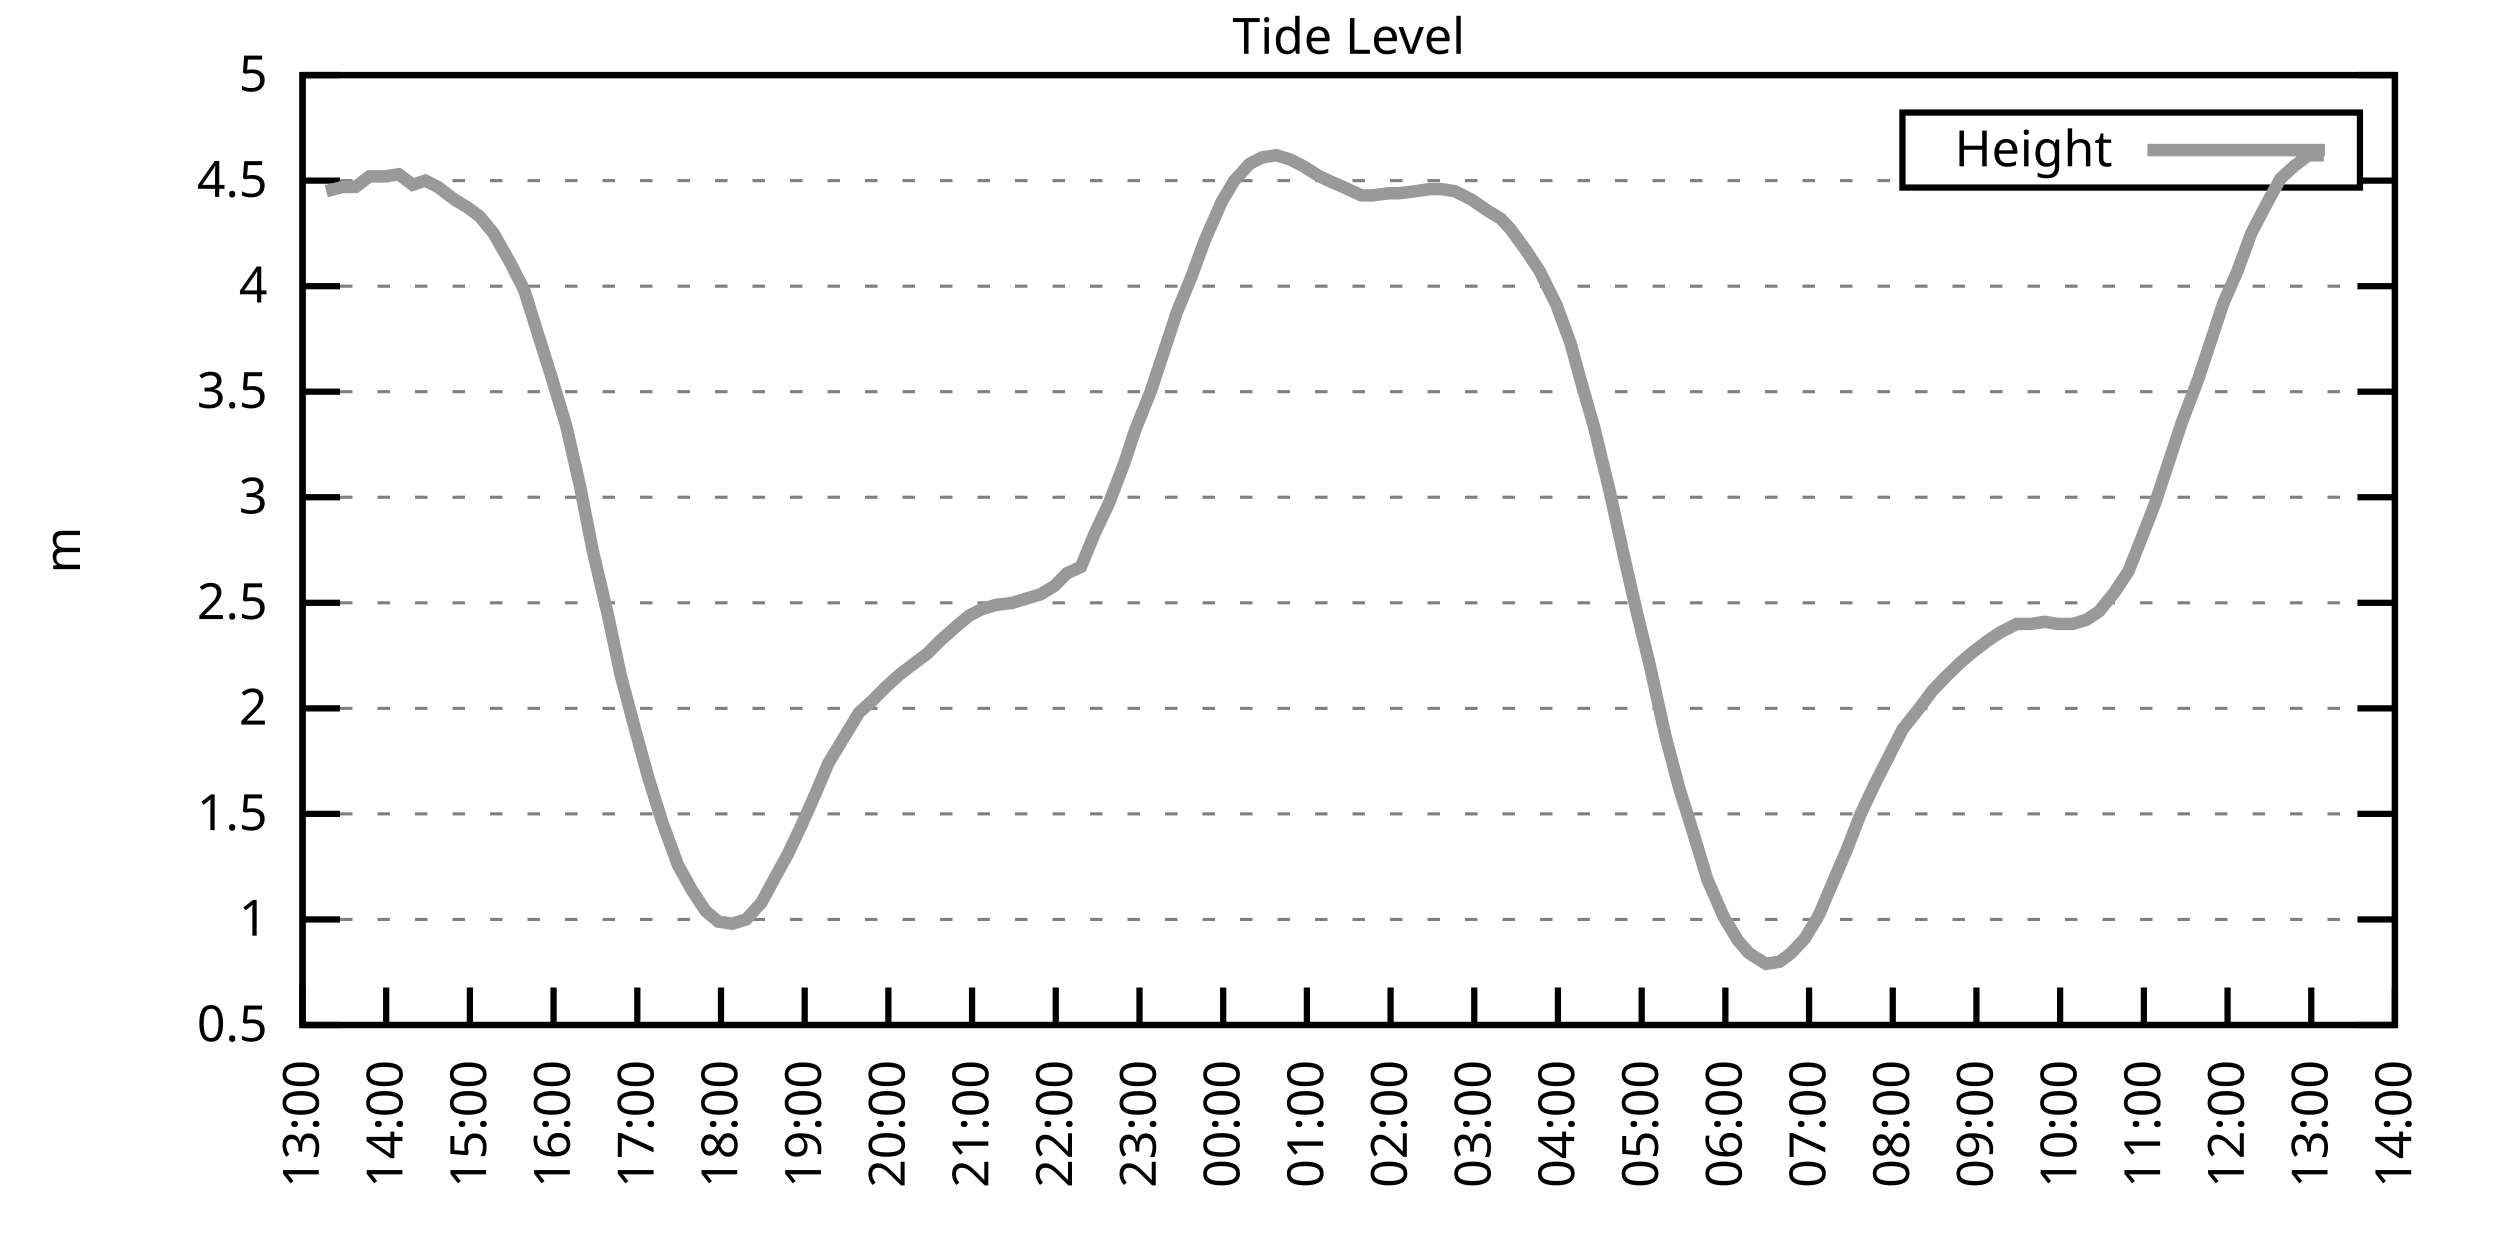
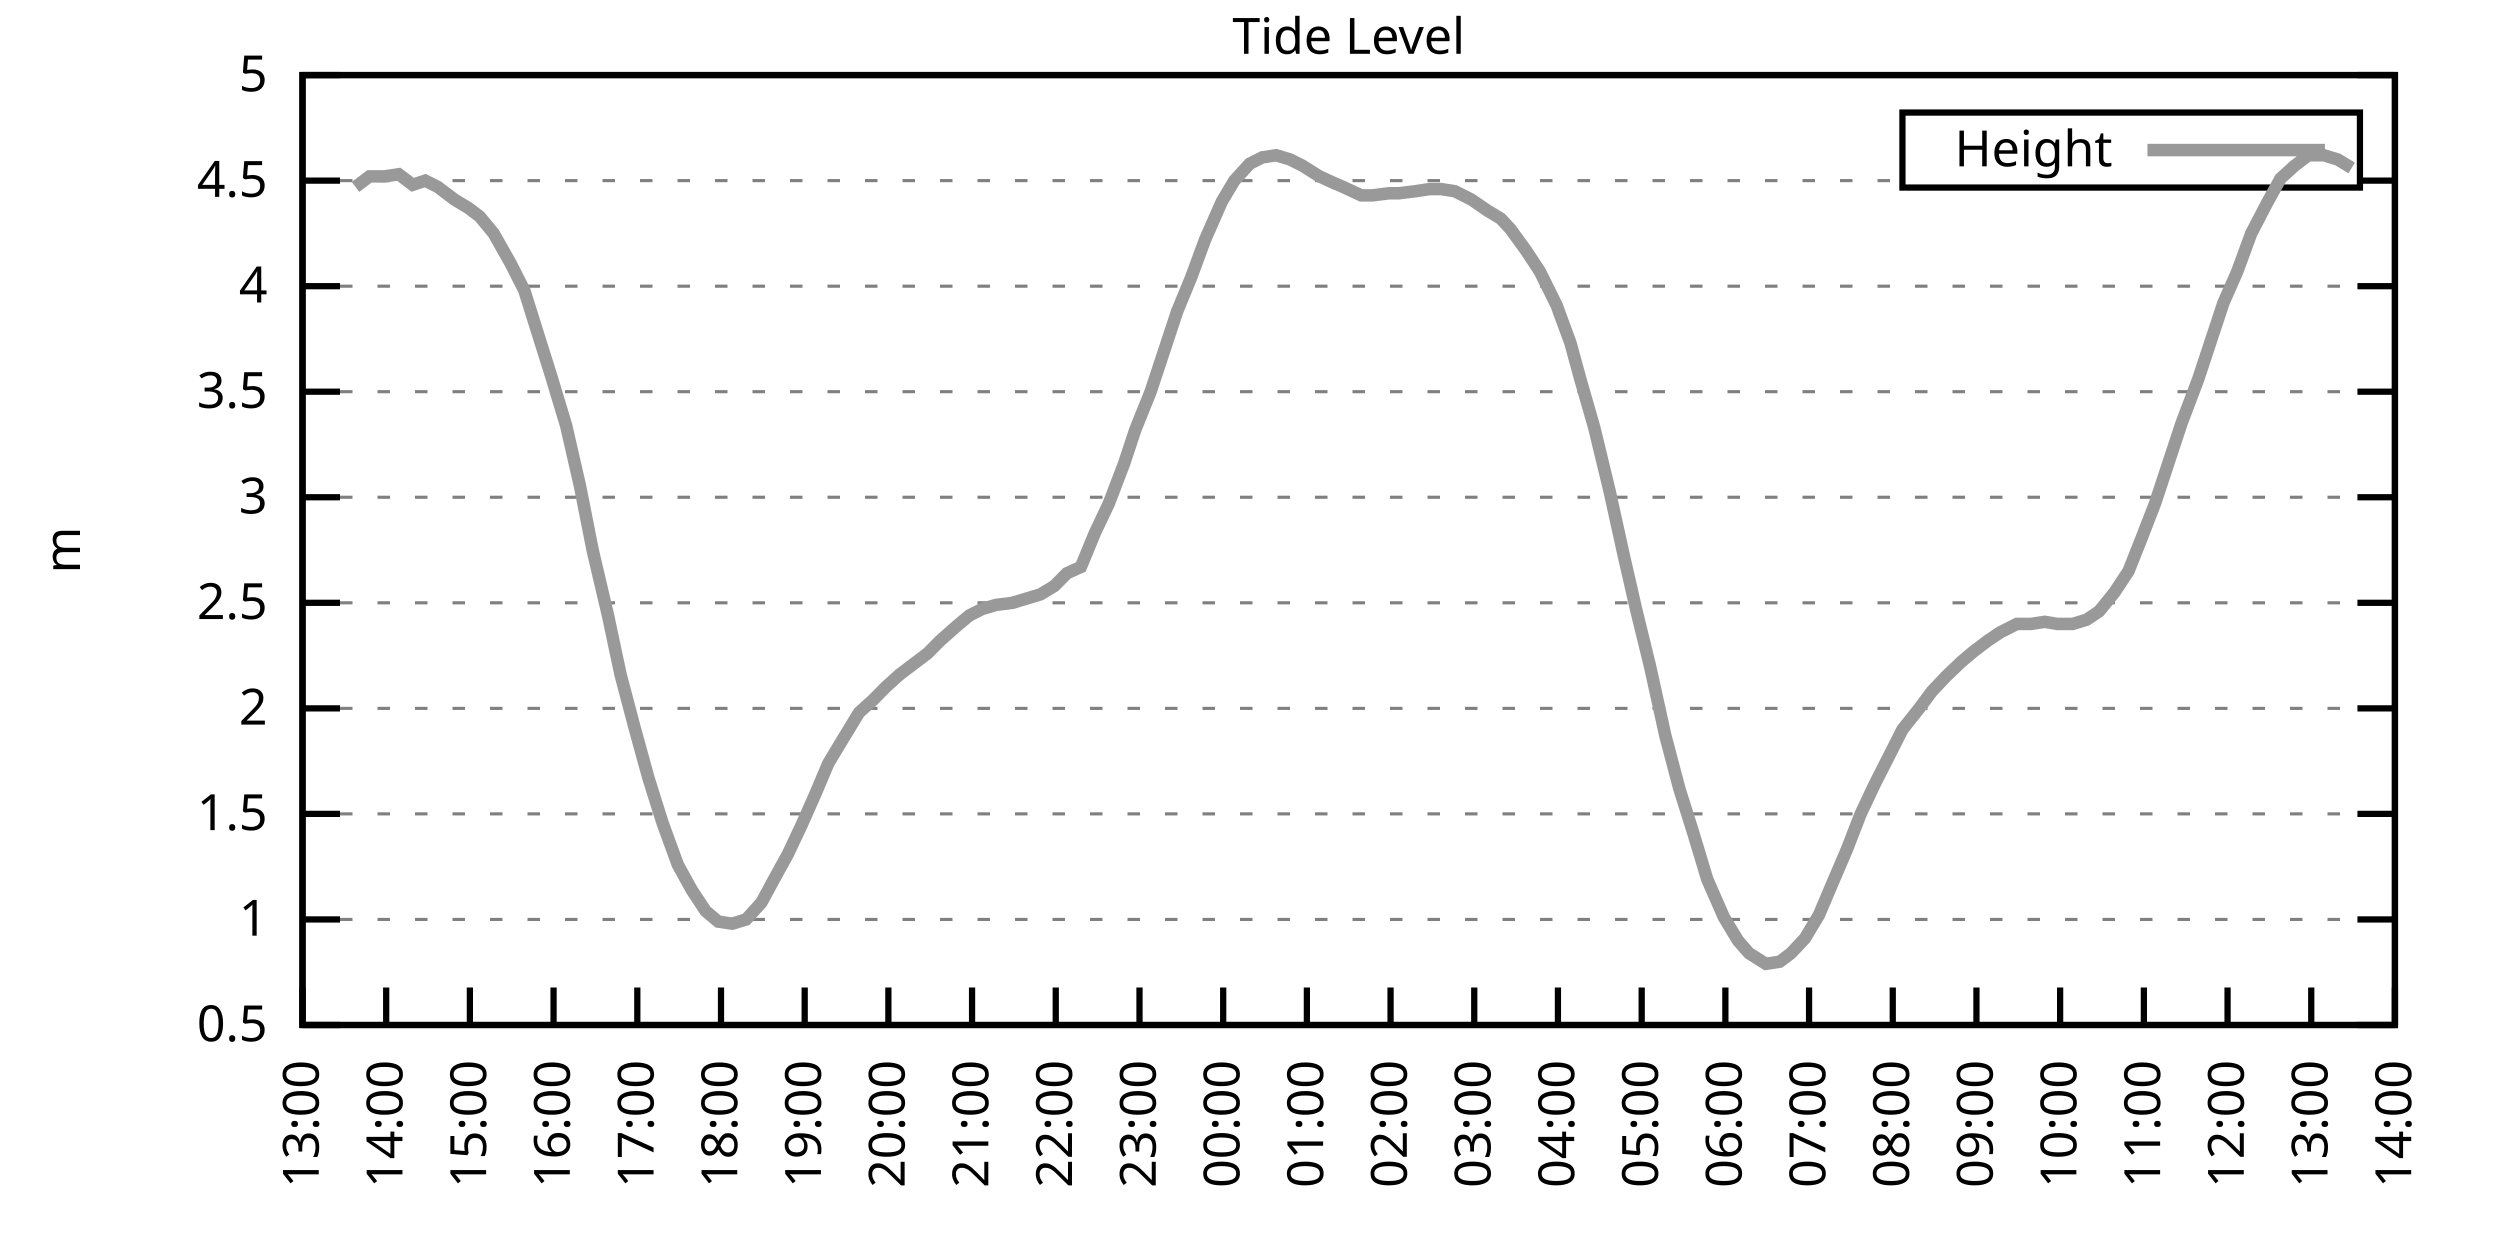
<svg xmlns="http://www.w3.org/2000/svg" xmlns:xlink="http://www.w3.org/1999/xlink" width="400" height="200" viewBox="0 0 400 200">
  <g id="gnuplot_canvas">
    <rect x="0" y="0" width="400" height="200" fill="none" />
    <defs>
      <circle id="gpDot" r="0.5" stroke-width="0.5" stroke="currentColor" />
      <path id="gpPt0" stroke-width="0.333" stroke="currentColor" d="M-1,0 h2 M0,-1 v2" />
      <path id="gpPt1" stroke-width="0.333" stroke="currentColor" d="M-1,-1 L1,1 M1,-1 L-1,1" />
      <path id="gpPt2" stroke-width="0.333" stroke="currentColor" d="M-1,0 L1,0 M0,-1 L0,1 M-1,-1 L1,1 M-1,1 L1,-1" />
      <rect id="gpPt3" stroke-width="0.333" stroke="currentColor" x="-1" y="-1" width="2" height="2" />
      <rect id="gpPt4" stroke-width="0.333" stroke="currentColor" fill="currentColor" x="-1" y="-1" width="2" height="2" />
      <circle id="gpPt5" stroke-width="0.333" stroke="currentColor" cx="0" cy="0" r="1" />
      <use xlink:href="#gpPt5" id="gpPt6" fill="currentColor" stroke="none" />
      <path id="gpPt7" stroke-width="0.333" stroke="currentColor" d="M0,-1.33 L-1.33,0.67 L1.33,0.67 z" />
      <use xlink:href="#gpPt7" id="gpPt8" fill="currentColor" stroke="none" />
      <use xlink:href="#gpPt7" id="gpPt9" stroke="currentColor" transform="rotate(180)" />
      <use xlink:href="#gpPt9" id="gpPt10" fill="currentColor" stroke="none" />
      <use xlink:href="#gpPt3" id="gpPt11" stroke="currentColor" transform="rotate(45)" />
      <use xlink:href="#gpPt11" id="gpPt12" fill="currentColor" stroke="none" />
      <path id="gpPt13" stroke-width="0.333" stroke="currentColor" d="M0,1.330 L1.265,0.411 L0.782,-1.067 L-0.782,-1.076 L-1.265,0.411 z" />
      <use xlink:href="#gpPt13" id="gpPt14" fill="currentColor" stroke="none" />
      <filter id="textbox" filterUnits="objectBoundingBox" x="0" y="0" height="1" width="1">
        <feFlood flood-color="white" flood-opacity="1" result="bgnd" />
        <feComposite in="SourceGraphic" in2="bgnd" operator="atop" />
      </filter>
      <filter id="greybox" filterUnits="objectBoundingBox" x="0" y="0" height="1" width="1">
        <feFlood flood-color="lightgrey" flood-opacity="1" result="grey" />
        <feComposite in="SourceGraphic" in2="grey" operator="atop" />
      </filter>
    </defs>
    <g fill="none" color="white" stroke="currentColor" stroke-width="1.00" stroke-linecap="butt" stroke-linejoin="miter">
</g>
    <g fill="none" color="black" stroke="currentColor" stroke-width="1.00" stroke-linecap="butt" stroke-linejoin="miter">
      <g stroke="none" shape-rendering="crispEdges">
        <polygon fill="rgb(255, 255, 255)" points="48.40,164.00 383.18,164.00 383.18,12.02 48.40,12.02 " />
      </g>
    </g>
    <g fill="none" color="black" stroke="currentColor" stroke-width="1.00" stroke-linecap="butt" stroke-linejoin="miter">
</g>
    <g fill="none" color="black" stroke="black" stroke-width="0.50" stroke-linecap="butt" stroke-linejoin="miter">
</g>
    <g fill="none" color="gray" stroke="currentColor" stroke-width="0.50" stroke-linecap="butt" stroke-linejoin="miter">
      <path stroke="gray" stroke-dasharray="2,4" class="gridline" d="M48.40,164.00 L383.19,164.00  " />
    </g>
    <g fill="none" color="gray" stroke="gray" stroke-width="1.00" stroke-linecap="butt" stroke-linejoin="miter">
</g>
    <g fill="none" color="black" stroke="currentColor" stroke-width="1.00" stroke-linecap="butt" stroke-linejoin="miter">
      <path stroke="black" d="M48.40,164.00 L54.40,164.00 M383.19,164.00 L377.19,164.00  " />
      <g transform="translate(42.80,166.60)" stroke="none" fill="black" font-family="Sans" font-size="8.00" text-anchor="end">
        <text>
          <tspan font-family="Sans"> 0.5</tspan>
        </text>
      </g>
    </g>
    <g fill="none" color="black" stroke="currentColor" stroke-width="1.00" stroke-linecap="butt" stroke-linejoin="miter">
</g>
    <g fill="none" color="black" stroke="black" stroke-width="0.50" stroke-linecap="butt" stroke-linejoin="miter">
</g>
    <g fill="none" color="gray" stroke="currentColor" stroke-width="0.50" stroke-linecap="butt" stroke-linejoin="miter">
      <path stroke="gray" stroke-dasharray="2,4" class="gridline" d="M48.40,147.11 L383.19,147.11  " />
    </g>
    <g fill="none" color="gray" stroke="gray" stroke-width="1.00" stroke-linecap="butt" stroke-linejoin="miter">
</g>
    <g fill="none" color="black" stroke="currentColor" stroke-width="1.00" stroke-linecap="butt" stroke-linejoin="miter">
      <path stroke="black" d="M48.40,147.11 L54.40,147.11 M383.19,147.11 L377.19,147.11  " />
      <g transform="translate(42.80,149.71)" stroke="none" fill="black" font-family="Sans" font-size="8.00" text-anchor="end">
        <text>
          <tspan font-family="Sans"> 1</tspan>
        </text>
      </g>
    </g>
    <g fill="none" color="black" stroke="currentColor" stroke-width="1.00" stroke-linecap="butt" stroke-linejoin="miter">
</g>
    <g fill="none" color="black" stroke="black" stroke-width="0.50" stroke-linecap="butt" stroke-linejoin="miter">
</g>
    <g fill="none" color="gray" stroke="currentColor" stroke-width="0.50" stroke-linecap="butt" stroke-linejoin="miter">
      <path stroke="gray" stroke-dasharray="2,4" class="gridline" d="M48.40,130.22 L383.19,130.22  " />
    </g>
    <g fill="none" color="gray" stroke="gray" stroke-width="1.00" stroke-linecap="butt" stroke-linejoin="miter">
</g>
    <g fill="none" color="black" stroke="currentColor" stroke-width="1.00" stroke-linecap="butt" stroke-linejoin="miter">
      <path stroke="black" d="M48.40,130.22 L54.40,130.22 M383.19,130.22 L377.19,130.22  " />
      <g transform="translate(42.80,132.82)" stroke="none" fill="black" font-family="Sans" font-size="8.00" text-anchor="end">
        <text>
          <tspan font-family="Sans"> 1.5</tspan>
        </text>
      </g>
    </g>
    <g fill="none" color="black" stroke="currentColor" stroke-width="1.00" stroke-linecap="butt" stroke-linejoin="miter">
</g>
    <g fill="none" color="black" stroke="black" stroke-width="0.50" stroke-linecap="butt" stroke-linejoin="miter">
</g>
    <g fill="none" color="gray" stroke="currentColor" stroke-width="0.50" stroke-linecap="butt" stroke-linejoin="miter">
      <path stroke="gray" stroke-dasharray="2,4" class="gridline" d="M48.40,113.34 L383.19,113.34  " />
    </g>
    <g fill="none" color="gray" stroke="gray" stroke-width="1.00" stroke-linecap="butt" stroke-linejoin="miter">
</g>
    <g fill="none" color="black" stroke="currentColor" stroke-width="1.00" stroke-linecap="butt" stroke-linejoin="miter">
      <path stroke="black" d="M48.40,113.34 L54.40,113.34 M383.19,113.34 L377.19,113.34  " />
      <g transform="translate(42.80,115.94)" stroke="none" fill="black" font-family="Sans" font-size="8.00" text-anchor="end">
        <text>
          <tspan font-family="Sans"> 2</tspan>
        </text>
      </g>
    </g>
    <g fill="none" color="black" stroke="currentColor" stroke-width="1.00" stroke-linecap="butt" stroke-linejoin="miter">
</g>
    <g fill="none" color="black" stroke="black" stroke-width="0.50" stroke-linecap="butt" stroke-linejoin="miter">
</g>
    <g fill="none" color="gray" stroke="currentColor" stroke-width="0.50" stroke-linecap="butt" stroke-linejoin="miter">
      <path stroke="gray" stroke-dasharray="2,4" class="gridline" d="M48.40,96.45 L383.19,96.45  " />
    </g>
    <g fill="none" color="gray" stroke="gray" stroke-width="1.00" stroke-linecap="butt" stroke-linejoin="miter">
</g>
    <g fill="none" color="black" stroke="currentColor" stroke-width="1.00" stroke-linecap="butt" stroke-linejoin="miter">
      <path stroke="black" d="M48.40,96.45 L54.40,96.45 M383.19,96.45 L377.19,96.45  " />
      <g transform="translate(42.80,99.05)" stroke="none" fill="black" font-family="Sans" font-size="8.00" text-anchor="end">
        <text>
          <tspan font-family="Sans"> 2.5</tspan>
        </text>
      </g>
    </g>
    <g fill="none" color="black" stroke="currentColor" stroke-width="1.00" stroke-linecap="butt" stroke-linejoin="miter">
</g>
    <g fill="none" color="black" stroke="black" stroke-width="0.50" stroke-linecap="butt" stroke-linejoin="miter">
</g>
    <g fill="none" color="gray" stroke="currentColor" stroke-width="0.50" stroke-linecap="butt" stroke-linejoin="miter">
      <path stroke="gray" stroke-dasharray="2,4" class="gridline" d="M48.40,79.56 L383.19,79.56  " />
    </g>
    <g fill="none" color="gray" stroke="gray" stroke-width="1.00" stroke-linecap="butt" stroke-linejoin="miter">
</g>
    <g fill="none" color="black" stroke="currentColor" stroke-width="1.00" stroke-linecap="butt" stroke-linejoin="miter">
      <path stroke="black" d="M48.40,79.56 L54.40,79.56 M383.19,79.56 L377.19,79.56  " />
      <g transform="translate(42.80,82.16)" stroke="none" fill="black" font-family="Sans" font-size="8.00" text-anchor="end">
        <text>
          <tspan font-family="Sans"> 3</tspan>
        </text>
      </g>
    </g>
    <g fill="none" color="black" stroke="currentColor" stroke-width="1.00" stroke-linecap="butt" stroke-linejoin="miter">
</g>
    <g fill="none" color="black" stroke="black" stroke-width="0.50" stroke-linecap="butt" stroke-linejoin="miter">
</g>
    <g fill="none" color="gray" stroke="currentColor" stroke-width="0.50" stroke-linecap="butt" stroke-linejoin="miter">
      <path stroke="gray" stroke-dasharray="2,4" class="gridline" d="M48.40,62.67 L383.19,62.67  " />
    </g>
    <g fill="none" color="gray" stroke="gray" stroke-width="1.00" stroke-linecap="butt" stroke-linejoin="miter">
</g>
    <g fill="none" color="black" stroke="currentColor" stroke-width="1.00" stroke-linecap="butt" stroke-linejoin="miter">
      <path stroke="black" d="M48.40,62.67 L54.40,62.67 M383.19,62.67 L377.19,62.67  " />
      <g transform="translate(42.80,65.27)" stroke="none" fill="black" font-family="Sans" font-size="8.00" text-anchor="end">
        <text>
          <tspan font-family="Sans"> 3.5</tspan>
        </text>
      </g>
    </g>
    <g fill="none" color="black" stroke="currentColor" stroke-width="1.00" stroke-linecap="butt" stroke-linejoin="miter">
</g>
    <g fill="none" color="black" stroke="black" stroke-width="0.50" stroke-linecap="butt" stroke-linejoin="miter">
</g>
    <g fill="none" color="gray" stroke="currentColor" stroke-width="0.50" stroke-linecap="butt" stroke-linejoin="miter">
      <path stroke="gray" stroke-dasharray="2,4" class="gridline" d="M48.40,45.79 L383.19,45.79  " />
    </g>
    <g fill="none" color="gray" stroke="gray" stroke-width="1.00" stroke-linecap="butt" stroke-linejoin="miter">
</g>
    <g fill="none" color="black" stroke="currentColor" stroke-width="1.00" stroke-linecap="butt" stroke-linejoin="miter">
      <path stroke="black" d="M48.40,45.79 L54.40,45.79 M383.19,45.79 L377.19,45.79  " />
      <g transform="translate(42.80,48.39)" stroke="none" fill="black" font-family="Sans" font-size="8.00" text-anchor="end">
        <text>
          <tspan font-family="Sans"> 4</tspan>
        </text>
      </g>
    </g>
    <g fill="none" color="black" stroke="currentColor" stroke-width="1.00" stroke-linecap="butt" stroke-linejoin="miter">
</g>
    <g fill="none" color="black" stroke="black" stroke-width="0.50" stroke-linecap="butt" stroke-linejoin="miter">
</g>
    <g fill="none" color="gray" stroke="currentColor" stroke-width="0.50" stroke-linecap="butt" stroke-linejoin="miter">
      <path stroke="gray" stroke-dasharray="2,4" class="gridline" d="M48.40,28.90 L304.39,28.90 M377.59,28.90 L383.19,28.90  " />
    </g>
    <g fill="none" color="gray" stroke="gray" stroke-width="1.00" stroke-linecap="butt" stroke-linejoin="miter">
</g>
    <g fill="none" color="black" stroke="currentColor" stroke-width="1.00" stroke-linecap="butt" stroke-linejoin="miter">
      <path stroke="black" d="M48.40,28.90 L54.40,28.90 M383.19,28.90 L377.19,28.90  " />
      <g transform="translate(42.80,31.50)" stroke="none" fill="black" font-family="Sans" font-size="8.00" text-anchor="end">
        <text>
          <tspan font-family="Sans"> 4.5</tspan>
        </text>
      </g>
    </g>
    <g fill="none" color="black" stroke="currentColor" stroke-width="1.00" stroke-linecap="butt" stroke-linejoin="miter">
</g>
    <g fill="none" color="black" stroke="black" stroke-width="0.50" stroke-linecap="butt" stroke-linejoin="miter">
</g>
    <g fill="none" color="gray" stroke="currentColor" stroke-width="0.50" stroke-linecap="butt" stroke-linejoin="miter">
      <path stroke="gray" stroke-dasharray="2,4" class="gridline" d="M48.40,12.01 L383.19,12.01  " />
    </g>
    <g fill="none" color="gray" stroke="gray" stroke-width="1.00" stroke-linecap="butt" stroke-linejoin="miter">
</g>
    <g fill="none" color="black" stroke="currentColor" stroke-width="1.00" stroke-linecap="butt" stroke-linejoin="miter">
      <path stroke="black" d="M48.40,12.01 L54.40,12.01 M383.19,12.01 L377.19,12.01  " />
      <g transform="translate(42.80,14.61)" stroke="none" fill="black" font-family="Sans" font-size="8.00" text-anchor="end">
        <text>
          <tspan font-family="Sans"> 5</tspan>
        </text>
      </g>
    </g>
    <g fill="none" color="black" stroke="currentColor" stroke-width="1.00" stroke-linecap="butt" stroke-linejoin="miter">
      <path stroke="black" d="M48.40,164.00 L48.40,158.00  " />
      <g transform="translate(51.00,169.60) rotate(270.00)" stroke="none" fill="black" font-family="Sans" font-size="8.00" text-anchor="end">
        <text>
          <tspan font-family="Sans">13:00</tspan>
        </text>
      </g>
    </g>
    <g fill="none" color="black" stroke="currentColor" stroke-width="1.00" stroke-linecap="butt" stroke-linejoin="miter">
      <path stroke="black" d="M61.79,164.00 L61.79,158.00  " />
      <g transform="translate(64.39,169.60) rotate(270.00)" stroke="none" fill="black" font-family="Sans" font-size="8.00" text-anchor="end">
        <text>
          <tspan font-family="Sans">14:00</tspan>
        </text>
      </g>
    </g>
    <g fill="none" color="black" stroke="currentColor" stroke-width="1.00" stroke-linecap="butt" stroke-linejoin="miter">
      <path stroke="black" d="M75.18,164.00 L75.18,158.00  " />
      <g transform="translate(77.78,169.60) rotate(270.00)" stroke="none" fill="black" font-family="Sans" font-size="8.00" text-anchor="end">
        <text>
          <tspan font-family="Sans">15:00</tspan>
        </text>
      </g>
    </g>
    <g fill="none" color="black" stroke="currentColor" stroke-width="1.00" stroke-linecap="butt" stroke-linejoin="miter">
      <path stroke="black" d="M88.57,164.00 L88.57,158.00  " />
      <g transform="translate(91.17,169.60) rotate(270.00)" stroke="none" fill="black" font-family="Sans" font-size="8.00" text-anchor="end">
        <text>
          <tspan font-family="Sans">16:00</tspan>
        </text>
      </g>
    </g>
    <g fill="none" color="black" stroke="currentColor" stroke-width="1.00" stroke-linecap="butt" stroke-linejoin="miter">
      <path stroke="black" d="M101.97,164.00 L101.97,158.00  " />
      <g transform="translate(104.57,169.60) rotate(270.00)" stroke="none" fill="black" font-family="Sans" font-size="8.00" text-anchor="end">
        <text>
          <tspan font-family="Sans">17:00</tspan>
        </text>
      </g>
    </g>
    <g fill="none" color="black" stroke="currentColor" stroke-width="1.00" stroke-linecap="butt" stroke-linejoin="miter">
      <path stroke="black" d="M115.36,164.00 L115.36,158.00  " />
      <g transform="translate(117.96,169.60) rotate(270.00)" stroke="none" fill="black" font-family="Sans" font-size="8.00" text-anchor="end">
        <text>
          <tspan font-family="Sans">18:00</tspan>
        </text>
      </g>
    </g>
    <g fill="none" color="black" stroke="currentColor" stroke-width="1.00" stroke-linecap="butt" stroke-linejoin="miter">
      <path stroke="black" d="M128.75,164.00 L128.75,158.00  " />
      <g transform="translate(131.35,169.60) rotate(270.00)" stroke="none" fill="black" font-family="Sans" font-size="8.00" text-anchor="end">
        <text>
          <tspan font-family="Sans">19:00</tspan>
        </text>
      </g>
    </g>
    <g fill="none" color="black" stroke="currentColor" stroke-width="1.00" stroke-linecap="butt" stroke-linejoin="miter">
      <path stroke="black" d="M142.14,164.00 L142.14,158.00  " />
      <g transform="translate(144.74,169.60) rotate(270.00)" stroke="none" fill="black" font-family="Sans" font-size="8.00" text-anchor="end">
        <text>
          <tspan font-family="Sans">20:00</tspan>
        </text>
      </g>
    </g>
    <g fill="none" color="black" stroke="currentColor" stroke-width="1.00" stroke-linecap="butt" stroke-linejoin="miter">
      <path stroke="black" d="M155.53,164.00 L155.53,158.00  " />
      <g transform="translate(158.13,169.60) rotate(270.00)" stroke="none" fill="black" font-family="Sans" font-size="8.00" text-anchor="end">
        <text>
          <tspan font-family="Sans">21:00</tspan>
        </text>
      </g>
    </g>
    <g fill="none" color="black" stroke="currentColor" stroke-width="1.00" stroke-linecap="butt" stroke-linejoin="miter">
      <path stroke="black" d="M168.92,164.00 L168.92,158.00  " />
      <g transform="translate(171.52,169.60) rotate(270.00)" stroke="none" fill="black" font-family="Sans" font-size="8.00" text-anchor="end">
        <text>
          <tspan font-family="Sans">22:00</tspan>
        </text>
      </g>
    </g>
    <g fill="none" color="black" stroke="currentColor" stroke-width="1.00" stroke-linecap="butt" stroke-linejoin="miter">
      <path stroke="black" d="M182.32,164.00 L182.32,158.00  " />
      <g transform="translate(184.92,169.60) rotate(270.00)" stroke="none" fill="black" font-family="Sans" font-size="8.00" text-anchor="end">
        <text>
          <tspan font-family="Sans">23:00</tspan>
        </text>
      </g>
    </g>
    <g fill="none" color="black" stroke="currentColor" stroke-width="1.00" stroke-linecap="butt" stroke-linejoin="miter">
      <path stroke="black" d="M195.71,164.00 L195.71,158.00  " />
      <g transform="translate(198.31,169.60) rotate(270.00)" stroke="none" fill="black" font-family="Sans" font-size="8.00" text-anchor="end">
        <text>
          <tspan font-family="Sans">00:00</tspan>
        </text>
      </g>
    </g>
    <g fill="none" color="black" stroke="currentColor" stroke-width="1.00" stroke-linecap="butt" stroke-linejoin="miter">
      <path stroke="black" d="M209.10,164.00 L209.10,158.00  " />
      <g transform="translate(211.70,169.60) rotate(270.00)" stroke="none" fill="black" font-family="Sans" font-size="8.00" text-anchor="end">
        <text>
          <tspan font-family="Sans">01:00</tspan>
        </text>
      </g>
    </g>
    <g fill="none" color="black" stroke="currentColor" stroke-width="1.00" stroke-linecap="butt" stroke-linejoin="miter">
      <path stroke="black" d="M222.49,164.00 L222.49,158.00  " />
      <g transform="translate(225.09,169.60) rotate(270.00)" stroke="none" fill="black" font-family="Sans" font-size="8.00" text-anchor="end">
        <text>
          <tspan font-family="Sans">02:00</tspan>
        </text>
      </g>
    </g>
    <g fill="none" color="black" stroke="currentColor" stroke-width="1.00" stroke-linecap="butt" stroke-linejoin="miter">
      <path stroke="black" d="M235.88,164.00 L235.88,158.00  " />
      <g transform="translate(238.48,169.60) rotate(270.00)" stroke="none" fill="black" font-family="Sans" font-size="8.00" text-anchor="end">
        <text>
          <tspan font-family="Sans">03:00</tspan>
        </text>
      </g>
    </g>
    <g fill="none" color="black" stroke="currentColor" stroke-width="1.00" stroke-linecap="butt" stroke-linejoin="miter">
      <path stroke="black" d="M249.27,164.00 L249.27,158.00  " />
      <g transform="translate(251.87,169.60) rotate(270.00)" stroke="none" fill="black" font-family="Sans" font-size="8.00" text-anchor="end">
        <text>
          <tspan font-family="Sans">04:00</tspan>
        </text>
      </g>
    </g>
    <g fill="none" color="black" stroke="currentColor" stroke-width="1.00" stroke-linecap="butt" stroke-linejoin="miter">
      <path stroke="black" d="M262.67,164.00 L262.67,158.00  " />
      <g transform="translate(265.27,169.60) rotate(270.00)" stroke="none" fill="black" font-family="Sans" font-size="8.00" text-anchor="end">
        <text>
          <tspan font-family="Sans">05:00</tspan>
        </text>
      </g>
    </g>
    <g fill="none" color="black" stroke="currentColor" stroke-width="1.00" stroke-linecap="butt" stroke-linejoin="miter">
      <path stroke="black" d="M276.06,164.00 L276.06,158.00  " />
      <g transform="translate(278.66,169.60) rotate(270.00)" stroke="none" fill="black" font-family="Sans" font-size="8.00" text-anchor="end">
        <text>
          <tspan font-family="Sans">06:00</tspan>
        </text>
      </g>
    </g>
    <g fill="none" color="black" stroke="currentColor" stroke-width="1.00" stroke-linecap="butt" stroke-linejoin="miter">
      <path stroke="black" d="M289.45,164.00 L289.45,158.00  " />
      <g transform="translate(292.05,169.60) rotate(270.00)" stroke="none" fill="black" font-family="Sans" font-size="8.00" text-anchor="end">
        <text>
          <tspan font-family="Sans">07:00</tspan>
        </text>
      </g>
    </g>
    <g fill="none" color="black" stroke="currentColor" stroke-width="1.00" stroke-linecap="butt" stroke-linejoin="miter">
      <path stroke="black" d="M302.84,164.00 L302.84,158.00  " />
      <g transform="translate(305.44,169.60) rotate(270.00)" stroke="none" fill="black" font-family="Sans" font-size="8.00" text-anchor="end">
        <text>
          <tspan font-family="Sans">08:00</tspan>
        </text>
      </g>
    </g>
    <g fill="none" color="black" stroke="currentColor" stroke-width="1.00" stroke-linecap="butt" stroke-linejoin="miter">
      <path stroke="black" d="M316.23,164.00 L316.23,158.00  " />
      <g transform="translate(318.83,169.60) rotate(270.00)" stroke="none" fill="black" font-family="Sans" font-size="8.00" text-anchor="end">
        <text>
          <tspan font-family="Sans">09:00</tspan>
        </text>
      </g>
    </g>
    <g fill="none" color="black" stroke="currentColor" stroke-width="1.00" stroke-linecap="butt" stroke-linejoin="miter">
      <path stroke="black" d="M329.62,164.00 L329.62,158.00  " />
      <g transform="translate(332.22,169.60) rotate(270.00)" stroke="none" fill="black" font-family="Sans" font-size="8.00" text-anchor="end">
        <text>
          <tspan font-family="Sans">10:00</tspan>
        </text>
      </g>
    </g>
    <g fill="none" color="black" stroke="currentColor" stroke-width="1.00" stroke-linecap="butt" stroke-linejoin="miter">
      <path stroke="black" d="M343.02,164.00 L343.02,158.00  " />
      <g transform="translate(345.62,169.60) rotate(270.00)" stroke="none" fill="black" font-family="Sans" font-size="8.00" text-anchor="end">
        <text>
          <tspan font-family="Sans">11:00</tspan>
        </text>
      </g>
    </g>
    <g fill="none" color="black" stroke="currentColor" stroke-width="1.00" stroke-linecap="butt" stroke-linejoin="miter">
      <path stroke="black" d="M356.41,164.00 L356.41,158.00  " />
      <g transform="translate(359.01,169.60) rotate(270.00)" stroke="none" fill="black" font-family="Sans" font-size="8.00" text-anchor="end">
        <text>
          <tspan font-family="Sans">12:00</tspan>
        </text>
      </g>
    </g>
    <g fill="none" color="black" stroke="currentColor" stroke-width="1.00" stroke-linecap="butt" stroke-linejoin="miter">
      <path stroke="black" d="M369.80,164.00 L369.80,158.00  " />
      <g transform="translate(372.40,169.60) rotate(270.00)" stroke="none" fill="black" font-family="Sans" font-size="8.00" text-anchor="end">
        <text>
          <tspan font-family="Sans">13:00</tspan>
        </text>
      </g>
    </g>
    <g fill="none" color="black" stroke="currentColor" stroke-width="1.00" stroke-linecap="butt" stroke-linejoin="miter">
      <path stroke="black" d="M383.19,164.00 L383.19,158.00  " />
      <g transform="translate(385.79,169.60) rotate(270.00)" stroke="none" fill="black" font-family="Sans" font-size="8.00" text-anchor="end">
        <text>
          <tspan font-family="Sans">14:00</tspan>
        </text>
      </g>
    </g>
    <g fill="none" color="black" stroke="currentColor" stroke-width="1.00" stroke-linecap="butt" stroke-linejoin="miter">
</g>
    <g fill="none" color="black" stroke="currentColor" stroke-width="1.00" stroke-linecap="butt" stroke-linejoin="miter">
      <path stroke="black" d="M48.40,12.01 L48.40,164.00 L383.19,164.00 L383.19,12.01 L48.40,12.01 Z  " />
    </g>
    <g fill="none" color="black" stroke="currentColor" stroke-width="1.00" stroke-linecap="butt" stroke-linejoin="miter">
</g>
    <g fill="none" color="black" stroke="currentColor" stroke-width="1.00" stroke-linecap="butt" stroke-linejoin="miter">
      <path stroke="black" d="M304.39,30.01 L304.39,18.01 L377.59,18.01 L377.59,30.01 L304.39,30.01 Z  " />
    </g>
    <g id="Tide_level_plot_1">
      <g fill="none" color="white" stroke="black" stroke-width="2.00" stroke-linecap="butt" stroke-linejoin="miter">
</g>
      <g fill="none" color="black" stroke="currentColor" stroke-width="2.00" stroke-linecap="butt" stroke-linejoin="miter">
        <g transform="translate(337.99,26.61)" stroke="none" fill="black" font-family="Sans" font-size="8.00" text-anchor="end">
          <text>
            <tspan font-family="Sans">Height</tspan>
          </text>
        </g>
      </g>
      <g fill="none" color="black" stroke="currentColor" stroke-width="2.00" stroke-linecap="butt" stroke-linejoin="miter">
-         <path stroke="rgb(153, 153, 153)" d="M343.59,24.01 L371.99,24.01 M52.19,30.59 L54.87,29.91 L56.88,29.91 L59.11,28.22 L61.57,28.22 L63.80,27.88   L66.03,29.57 L68.04,28.90 L70.05,29.91 L72.73,31.94 L74.96,33.29 L76.75,34.64 L78.98,37.34 L81.66,42.07   L83.89,46.46 L85.90,52.88 L88.13,59.97 L90.58,68.08 L92.82,77.87 L94.82,88.00 L97.28,98.48 L99.29,107.93   L101.52,116.38 L103.75,124.48 L105.98,131.58 L108.44,138.33 L110.67,142.38 L112.90,145.76 L114.91,147.45 L117.14,147.79   L119.38,147.11 L121.83,144.41 L123.84,140.69 L126.07,136.64 L128.30,131.91 L130.54,126.85 L132.54,122.12 L134.78,118.40   L137.45,114.01 L139.69,111.99 L141.69,109.96 L143.93,107.93 L146.16,106.24 L148.39,104.56 L150.40,102.53 L153.08,100.16   L155.09,98.48 L157.10,97.46 L159.33,96.79 L162.01,96.45 L164.24,95.77 L166.47,95.10 L168.70,93.75 L170.71,91.72   L172.94,90.71 L175.17,85.30 L177.41,80.57 L179.86,74.16 L181.65,68.75 L184.10,62.67 L186.11,56.59 L188.34,49.84   L190.57,44.43 L192.81,38.35 L195.48,32.28 L197.49,28.90 L199.95,26.20 L201.96,25.18 L204.19,24.84 L206.42,25.52   L208.43,26.53 L211.11,28.22 L213.34,29.24 L214.90,29.91 L217.80,31.26 L219.59,31.26 L222.27,30.92 L223.83,30.92   L226.51,30.59 L228.74,30.25 L230.53,30.25 L232.76,30.59 L235.44,31.94 L237.89,33.63 L240.12,34.98 L241.69,36.67   L244.14,40.04 L246.37,43.42 L249.05,48.83 L251.28,54.90 L252.85,60.65 L255.08,68.42 L257.53,78.55 L259.76,88.68   L261.77,97.46 L264.00,106.58 L266.46,117.73 L268.69,126.17 L270.92,133.26 L273.16,140.69 L275.83,146.77 L278.07,150.49   L279.85,152.52 L282.53,154.21 L284.76,153.87 L286.55,152.52 L288.78,150.15 L291.01,146.44 L293.02,141.71 L295.48,135.97   L297.71,130.22 L299.94,125.50 L302.17,121.11 L304.40,116.71 L307.08,113.34 L309.09,110.63 L311.32,108.27 L313.78,105.91   L315.79,104.22 L318.02,102.53 L320.03,101.18 L322.70,99.83 L324.94,99.83 L327.17,99.49 L329.18,99.83 L331.63,99.83   L333.86,99.15 L335.87,97.80 L338.33,94.76 L340.56,91.38 L342.57,86.32 L344.80,80.57 L346.81,74.49 L349.04,67.74   L351.72,60.65 L355.74,48.49 L357.97,43.42 L360.20,37.34 L362.66,32.61 L364.89,28.56 L367.12,26.53 L369.35,24.84   L371.81,24.84  " />
+         <path stroke="rgb(153, 153, 153)" d="M343.59,24.01 L371.99,24.01 M56.88,29.91 L59.11,28.22 L61.57,28.22 L63.80,27.88 L66.03,29.57 L68.04,28.90   L70.05,29.91 L72.73,31.94 L74.96,33.29 L76.75,34.64 L78.98,37.34 L81.66,42.07 L83.89,46.46 L85.90,52.88   L88.13,59.97 L90.58,68.08 L92.82,77.87 L94.82,88.00 L97.28,98.48 L99.29,107.93 L101.52,116.38 L103.75,124.48   L105.98,131.58 L108.44,138.33 L110.67,142.38 L112.90,145.76 L114.91,147.45 L117.14,147.79 L119.38,147.11 L121.83,144.41   L123.84,140.69 L126.07,136.64 L128.30,131.91 L130.54,126.85 L132.54,122.12 L134.78,118.40 L137.45,114.01 L139.69,111.99   L141.69,109.96 L143.93,107.93 L146.16,106.24 L148.39,104.56 L150.40,102.53 L153.08,100.16 L155.09,98.48 L157.10,97.46   L159.33,96.79 L162.01,96.45 L164.24,95.77 L166.47,95.10 L168.70,93.75 L170.71,91.72 L172.94,90.71 L175.17,85.30   L177.41,80.57 L179.86,74.16 L181.65,68.75 L184.10,62.67 L186.11,56.59 L188.34,49.84 L190.57,44.43 L192.81,38.35   L195.48,32.28 L197.49,28.90 L199.95,26.20 L201.96,25.18 L204.19,24.84 L206.42,25.52 L208.43,26.53 L211.11,28.22   L213.34,29.24 L214.90,29.91 L217.80,31.26 L219.59,31.26 L222.27,30.92 L223.83,30.92 L226.51,30.59 L228.74,30.25   L230.53,30.25 L232.76,30.59 L235.44,31.94 L237.89,33.63 L240.12,34.98 L241.69,36.67 L244.14,40.04 L246.37,43.42   L249.05,48.83 L251.28,54.90 L252.85,60.65 L255.08,68.42 L257.53,78.55 L259.76,88.68 L261.77,97.46 L264.00,106.58   L266.46,117.73 L268.69,126.17 L270.92,133.26 L273.16,140.69 L275.83,146.77 L278.07,150.49 L279.85,152.52 L282.53,154.21   L284.76,153.87 L286.55,152.52 L288.78,150.15 L291.01,146.44 L293.02,141.71 L295.48,135.97 L297.71,130.22 L299.94,125.50   L302.17,121.11 L304.40,116.71 L307.08,113.34 L309.09,110.63 L311.32,108.27 L313.78,105.91 L315.79,104.22 L318.02,102.53   L320.03,101.18 L322.70,99.83 L324.94,99.83 L327.17,99.49 L329.18,99.83 L331.63,99.83 L333.86,99.15 L335.87,97.80   L338.33,94.76 L340.56,91.38 L342.57,86.32 L344.80,80.57 L346.81,74.49 L349.04,67.74 L351.72,60.65 L355.74,48.49   L357.97,43.42 L360.20,37.34 L362.66,32.61 L364.89,28.56 L367.12,26.53 L369.35,24.84 L371.81,24.84 L374.04,25.52   L376.27,26.87  " />
      </g>
    </g>
    <g fill="none" color="black" stroke="currentColor" stroke-width="2.00" stroke-linecap="butt" stroke-linejoin="miter">
</g>
    <g fill="none" color="black" stroke="black" stroke-width="1.00" stroke-linecap="butt" stroke-linejoin="miter">
</g>
    <g fill="none" color="black" stroke="currentColor" stroke-width="1.00" stroke-linecap="butt" stroke-linejoin="miter">
      <path stroke="black" d="M48.40,12.01 L48.40,164.00 L383.19,164.00 L383.19,12.01 L48.40,12.01 Z  " />
      <g transform="translate(12.80,88.01) rotate(270.00)" stroke="none" fill="black" font-family="Sans" font-size="8.00" text-anchor="middle">
        <text>
          <tspan font-family="Sans">m</tspan>
        </text>
      </g>
    </g>
    <g fill="none" color="black" stroke="currentColor" stroke-width="1.00" stroke-linecap="butt" stroke-linejoin="miter">
</g>
    <g fill="none" color="black" stroke="currentColor" stroke-width="1.00" stroke-linecap="butt" stroke-linejoin="miter">
      <g transform="translate(215.79,8.61)" stroke="none" fill="black" font-family="Sans" font-size="8.00" text-anchor="middle">
        <text>
          <tspan font-family="Sans">Tide Level</tspan>
        </text>
      </g>
    </g>
    <g fill="none" color="black" stroke="currentColor" stroke-width="1.00" stroke-linecap="butt" stroke-linejoin="miter">
</g>
  </g>
</svg>
